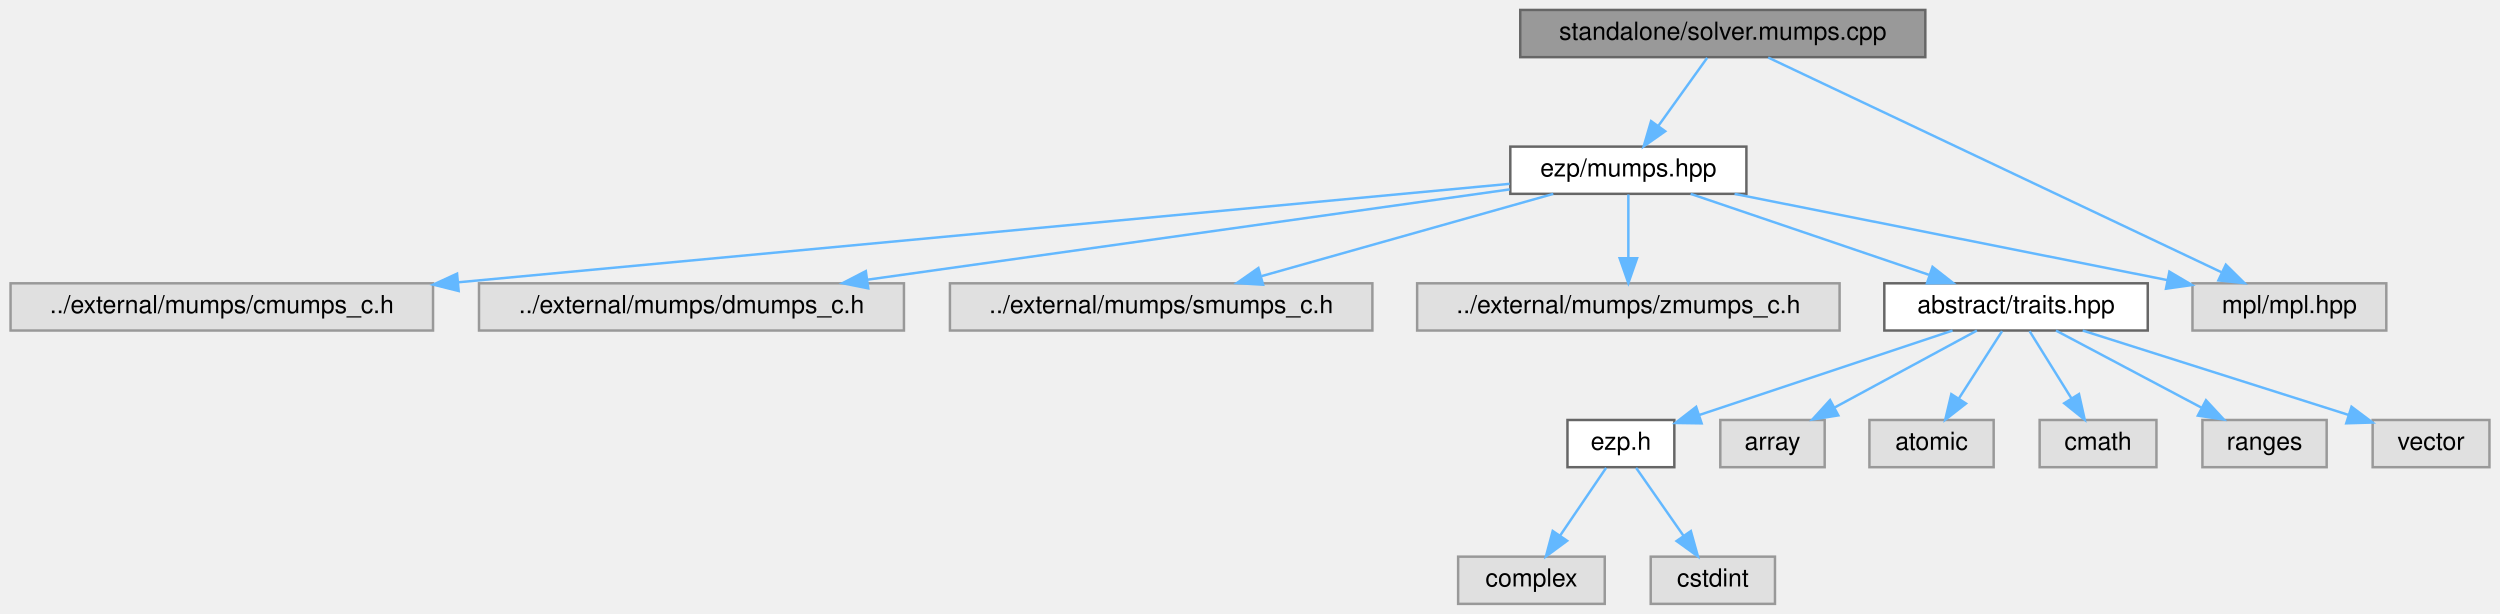
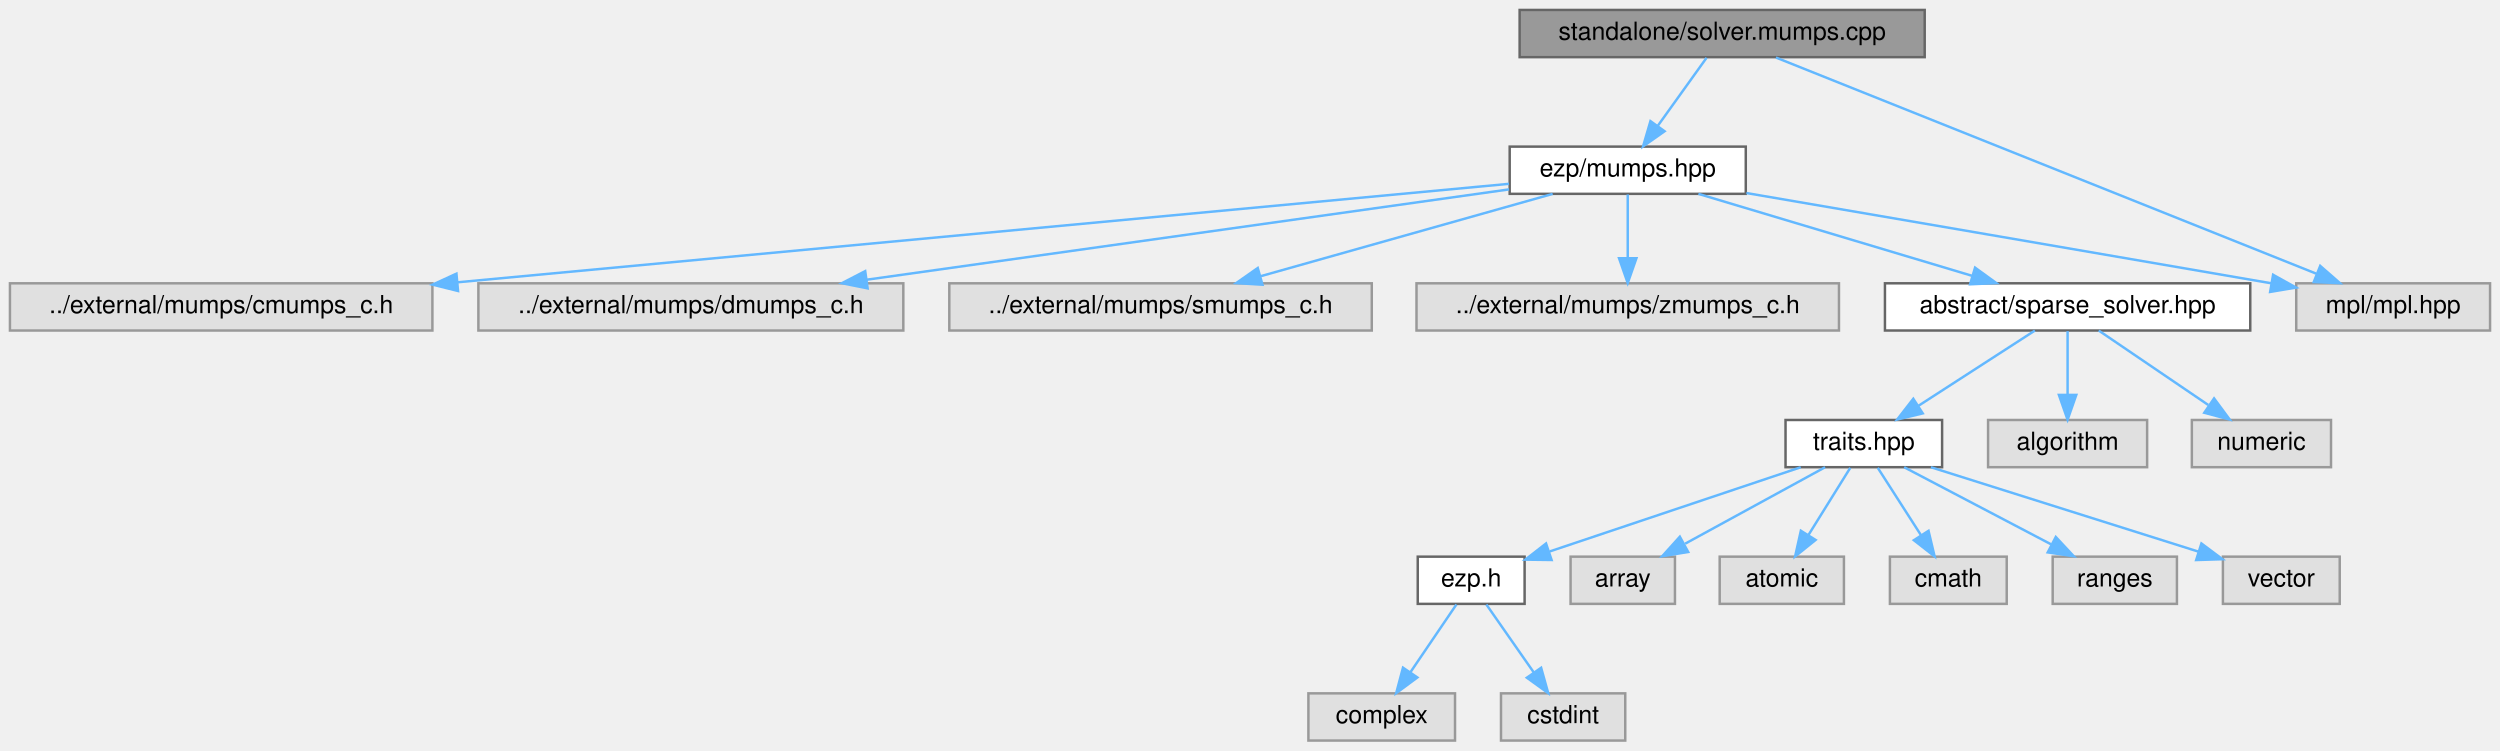
- <svg xmlns="http://www.w3.org/2000/svg" xmlns:xlink="http://www.w3.org/1999/xlink" width="1006pt" height="247pt" viewBox="0.00 0.00 1005.50 247.00">
-   <g id="graph0" class="graph" transform="scale(1 1) rotate(0) translate(4 243)">
+ <svg xmlns="http://www.w3.org/2000/svg" xmlns:xlink="http://www.w3.org/1999/xlink" width="1006pt" height="302pt" viewBox="0.00 0.00 1006.00 302.00">
+   <g id="graph0" class="graph" transform="scale(1 1) rotate(0) translate(4 298)">
    <g id="Node000001" class="node">
      <g id="a_Node000001">
        <a xlink:title="Standalone mumps solver.">
-           <polygon fill="#999999" stroke="#666666" points="770.5,-239 607.5,-239 607.5,-220 770.5,-220 770.5,-239" />
-           <text text-anchor="middle" x="689" y="-227" font-family="Helvetica,sans-Serif" font-size="10.00">standalone/solver.mumps.cpp</text>
+           <polygon fill="#999999" stroke="#666666" points="770.5,-294 607.5,-294 607.5,-275 770.5,-275 770.5,-294" />
+           <text text-anchor="middle" x="689" y="-282" font-family="Helvetica,sans-Serif" font-size="10.00">standalone/solver.mumps.cpp</text>
        </a>
      </g>
    </g>
    <g id="Node000002" class="node">
      <g id="a_Node000002">
        <a xlink:href="../../d9/d07/mumps_8hpp.html" target="_top" xlink:title=" ">
-           <polygon fill="white" stroke="#666666" points="698.5,-184 603.5,-184 603.5,-165 698.5,-165 698.5,-184" />
-           <text text-anchor="middle" x="651" y="-172" font-family="Helvetica,sans-Serif" font-size="10.00">ezp/mumps.hpp</text>
+           <polygon fill="white" stroke="#666666" points="698.5,-239 603.5,-239 603.5,-220 698.5,-220 698.5,-239" />
+           <text text-anchor="middle" x="651" y="-227" font-family="Helvetica,sans-Serif" font-size="10.00">ezp/mumps.hpp</text>
        </a>
      </g>
    </g>
    <g id="edge1_Node000001_Node000002" class="edge">
      <g id="a_edge1_Node000001_Node000002">
        <a xlink:title=" ">
-           <path fill="none" stroke="#63b8ff" d="M682.73,-219.75C677.41,-212.34 669.64,-201.5 663.12,-192.41" />
-           <polygon fill="#63b8ff" stroke="#63b8ff" points="665.83,-190.18 657.16,-184.09 660.14,-194.26 665.83,-190.18" />
+           <path fill="none" stroke="#63b8ff" d="M682.73,-274.75C677.41,-267.34 669.64,-256.5 663.12,-247.41" />
+           <polygon fill="#63b8ff" stroke="#63b8ff" points="665.83,-245.18 657.16,-239.09 660.14,-249.26 665.83,-245.18" />
+         </a>
+       </g>
+     </g>
+     <g id="Node000019" class="node">
+       <g id="a_Node000019">
+         <a xlink:title=" ">
+           <polygon fill="#e0e0e0" stroke="#999999" points="998,-184 920,-184 920,-165 998,-165 998,-184" />
+           <text text-anchor="middle" x="959" y="-172" font-family="Helvetica,sans-Serif" font-size="10.00">mpl/mpl.hpp</text>
+         </a>
+       </g>
+     </g>
+     <g id="edge19_Node000001_Node000019" class="edge">
+       <g id="a_edge19_Node000001_Node000019">
+         <a xlink:title=" ">
+           <path fill="none" stroke="#63b8ff" d="M710.64,-274.84C758.35,-255.76 872.73,-210.01 928.02,-187.89" />
+           <polygon fill="#63b8ff" stroke="#63b8ff" points="929.65,-191.01 937.63,-184.05 927.05,-184.51 929.65,-191.01" />
+         </a>
+       </g>
+     </g>
+     <g id="Node000003" class="node">
+       <g id="a_Node000003">
+         <a xlink:title=" ">
+           <polygon fill="#e0e0e0" stroke="#999999" points="170,-184 0,-184 0,-165 170,-165 170,-184" />
+           <text text-anchor="middle" x="85" y="-172" font-family="Helvetica,sans-Serif" font-size="10.00">../external/mumps/cmumps_c.h</text>
+         </a>
+       </g>
+     </g>
+     <g id="edge2_Node000002_Node000003" class="edge">
+       <g id="a_edge2_Node000002_Node000003">
+         <a xlink:title=" ">
+           <path fill="none" stroke="#63b8ff" d="M603.23,-224.03C510.04,-215.3 302.42,-195.86 180.14,-184.41" />
+           <polygon fill="#63b8ff" stroke="#63b8ff" points="180.32,-180.91 170.04,-183.46 179.67,-187.88 180.32,-180.91" />
+         </a>
+       </g>
+     </g>
+     <g id="Node000004" class="node">
+       <g id="a_Node000004">
+         <a xlink:title=" ">
+           <polygon fill="#e0e0e0" stroke="#999999" points="359.5,-184 188.5,-184 188.5,-165 359.5,-165 359.5,-184" />
+           <text text-anchor="middle" x="274" y="-172" font-family="Helvetica,sans-Serif" font-size="10.00">../external/mumps/dmumps_c.h</text>
+         </a>
+       </g>
+     </g>
+     <g id="edge3_Node000002_Node000004" class="edge">
+       <g id="a_edge3_Node000002_Node000004">
+         <a xlink:title=" ">
+           <path fill="none" stroke="#63b8ff" d="M603.25,-221.79C537.93,-212.6 420.21,-196.05 344.66,-185.43" />
+           <polygon fill="#63b8ff" stroke="#63b8ff" points="345.13,-181.97 334.74,-184.04 344.16,-188.9 345.13,-181.97" />
+         </a>
+       </g>
+     </g>
+     <g id="Node000005" class="node">
+       <g id="a_Node000005">
+         <a xlink:title=" ">
+           <polygon fill="#e0e0e0" stroke="#999999" points="548,-184 378,-184 378,-165 548,-165 548,-184" />
+           <text text-anchor="middle" x="463" y="-172" font-family="Helvetica,sans-Serif" font-size="10.00">../external/mumps/smumps_c.h</text>
+         </a>
+       </g>
+     </g>
+     <g id="edge4_Node000002_Node000005" class="edge">
+       <g id="a_edge4_Node000002_Node000005">
+         <a xlink:title=" ">
+           <path fill="none" stroke="#63b8ff" d="M620.79,-219.98C588.96,-211.01 538.64,-196.82 503.4,-186.89" />
+           <polygon fill="#63b8ff" stroke="#63b8ff" points="504.02,-183.43 493.44,-184.08 502.12,-190.16 504.02,-183.43" />
+         </a>
+       </g>
+     </g>
+     <g id="Node000006" class="node">
+       <g id="a_Node000006">
+         <a xlink:title=" ">
+           <polygon fill="#e0e0e0" stroke="#999999" points="736,-184 566,-184 566,-165 736,-165 736,-184" />
+           <text text-anchor="middle" x="651" y="-172" font-family="Helvetica,sans-Serif" font-size="10.00">../external/mumps/zmumps_c.h</text>
+         </a>
+       </g>
+     </g>
+     <g id="edge5_Node000002_Node000006" class="edge">
+       <g id="a_edge5_Node000002_Node000006">
+         <a xlink:title=" ">
+           <path fill="none" stroke="#63b8ff" d="M651,-219.75C651,-212.8 651,-202.85 651,-194.13" />
+           <polygon fill="#63b8ff" stroke="#63b8ff" points="654.5,-194.09 651,-184.09 647.5,-194.09 654.5,-194.09" />
+         </a>
+       </g>
+     </g>
+     <g id="Node000007" class="node">
+       <g id="a_Node000007">
+         <a xlink:href="../../db/d17/sparse__solver_8hpp_source.html" target="_top" xlink:title=" ">
+           <polygon fill="white" stroke="#666666" points="901.5,-184 754.5,-184 754.5,-165 901.5,-165 901.5,-184" />
+           <text text-anchor="middle" x="828" y="-172" font-family="Helvetica,sans-Serif" font-size="10.00">abstract/sparse_solver.hpp</text>
+         </a>
+       </g>
+     </g>
+     <g id="edge6_Node000002_Node000007" class="edge">
+       <g id="a_edge6_Node000002_Node000007">
+         <a xlink:title=" ">
+           <path fill="none" stroke="#63b8ff" d="M679.44,-219.98C709.28,-211.05 756.38,-196.94 789.53,-187.02" />
+           <polygon fill="#63b8ff" stroke="#63b8ff" points="790.76,-190.3 799.34,-184.08 788.76,-183.6 790.76,-190.3" />
+         </a>
+       </g>
+     </g>
+     <g id="edge18_Node000002_Node000019" class="edge">
+       <g id="a_edge18_Node000002_Node000019">
+         <a xlink:title=" ">
+           <path fill="none" stroke="#63b8ff" d="M698.74,-220.32C750.71,-211.41 836.27,-196.73 910,-184 910.1,-183.98 910.2,-183.97 910.3,-183.95" />
+           <polygon fill="#63b8ff" stroke="#63b8ff" points="910.69,-187.43 919.95,-182.28 909.5,-180.53 910.69,-187.43" />
+         </a>
+       </g>
+     </g>
+     <g id="Node000008" class="node">
+       <g id="a_Node000008">
+         <a xlink:href="../../df/d73/traits_8hpp_source.html" target="_top" xlink:title=" ">
+           <polygon fill="white" stroke="#666666" points="777.5,-129 714.5,-129 714.5,-110 777.5,-110 777.5,-129" />
+           <text text-anchor="middle" x="746" y="-117" font-family="Helvetica,sans-Serif" font-size="10.00">traits.hpp</text>
+         </a>
+       </g>
+     </g>
+     <g id="edge7_Node000007_Node000008" class="edge">
+       <g id="a_edge7_Node000007_Node000008">
+         <a xlink:title=" ">
+           <path fill="none" stroke="#63b8ff" d="M814.83,-164.98C802.23,-156.84 783,-144.41 768.06,-134.76" />
+           <polygon fill="#63b8ff" stroke="#63b8ff" points="769.71,-131.66 759.41,-129.17 765.91,-137.54 769.71,-131.66" />
+         </a>
+       </g>
+     </g>
+     <g id="Node000017" class="node">
+       <g id="a_Node000017">
+         <a xlink:title=" ">
+           <polygon fill="#e0e0e0" stroke="#999999" points="860,-129 796,-129 796,-110 860,-110 860,-129" />
+           <text text-anchor="middle" x="828" y="-117" font-family="Helvetica,sans-Serif" font-size="10.00">algorithm</text>
+         </a>
+       </g>
+     </g>
+     <g id="edge16_Node000007_Node000017" class="edge">
+       <g id="a_edge16_Node000007_Node000017">
+         <a xlink:title=" ">
+           <path fill="none" stroke="#63b8ff" d="M828,-164.75C828,-157.8 828,-147.85 828,-139.13" />
+           <polygon fill="#63b8ff" stroke="#63b8ff" points="831.5,-139.09 828,-129.09 824.5,-139.09 831.5,-139.09" />
+         </a>
+       </g>
+     </g>
+     <g id="Node000018" class="node">
+       <g id="a_Node000018">
+         <a xlink:title=" ">
+           <polygon fill="#e0e0e0" stroke="#999999" points="934,-129 878,-129 878,-110 934,-110 934,-129" />
+           <text text-anchor="middle" x="906" y="-117" font-family="Helvetica,sans-Serif" font-size="10.00">numeric</text>
+         </a>
+       </g>
+     </g>
+     <g id="edge17_Node000007_Node000018" class="edge">
+       <g id="a_edge17_Node000007_Node000018">
+         <a xlink:title=" ">
+           <path fill="none" stroke="#63b8ff" d="M840.53,-164.98C852.4,-156.92 870.46,-144.65 884.61,-135.03" />
+           <polygon fill="#63b8ff" stroke="#63b8ff" points="886.94,-137.69 893.24,-129.17 883,-131.9 886.94,-137.69" />
+         </a>
+       </g>
+     </g>
+     <g id="Node000009" class="node">
+       <g id="a_Node000009">
+         <a xlink:href="../../d1/d4c/ezp_8h_source.html" target="_top" xlink:title=" ">
+           <polygon fill="white" stroke="#666666" points="609.5,-74 566.5,-74 566.5,-55 609.5,-55 609.5,-74" />
+           <text text-anchor="middle" x="588" y="-62" font-family="Helvetica,sans-Serif" font-size="10.00">ezp.h</text>
+         </a>
+       </g>
+     </g>
+     <g id="edge8_Node000008_Node000009" class="edge">
+       <g id="a_edge8_Node000008_Node000009">
+         <a xlink:title=" ">
+           <path fill="none" stroke="#63b8ff" d="M720.61,-109.98C693.15,-100.77 649.31,-86.07 619.62,-76.11" />
+           <polygon fill="#63b8ff" stroke="#63b8ff" points="620.36,-72.66 609.76,-72.8 618.13,-79.3 620.36,-72.66" />
+         </a>
+       </g>
+     </g>
+     <g id="Node000012" class="node">
+       <g id="a_Node000012">
+         <a xlink:title=" ">
+           <polygon fill="#e0e0e0" stroke="#999999" points="670,-74 628,-74 628,-55 670,-55 670,-74" />
+           <text text-anchor="middle" x="649" y="-62" font-family="Helvetica,sans-Serif" font-size="10.00">array</text>
+         </a>
+       </g>
+     </g>
+     <g id="edge11_Node000008_Node000012" class="edge">
+       <g id="a_edge11_Node000008_Node000012">
+         <a xlink:title=" ">
+           <path fill="none" stroke="#63b8ff" d="M730.42,-109.98C715.23,-101.69 691.9,-88.94 674.1,-79.22" />
+           <polygon fill="#63b8ff" stroke="#63b8ff" points="675.32,-75.89 664.87,-74.17 671.97,-82.04 675.32,-75.89" />
+         </a>
+       </g>
+     </g>
+     <g id="Node000013" class="node">
+       <g id="a_Node000013">
+         <a xlink:title=" ">
+           <polygon fill="#e0e0e0" stroke="#999999" points="738,-74 688,-74 688,-55 738,-55 738,-74" />
+           <text text-anchor="middle" x="713" y="-62" font-family="Helvetica,sans-Serif" font-size="10.00">atomic</text>
+         </a>
+       </g>
+     </g>
+     <g id="edge12_Node000008_Node000013" class="edge">
+       <g id="a_edge12_Node000008_Node000013">
+         <a xlink:title=" ">
+           <path fill="none" stroke="#63b8ff" d="M740.55,-109.75C735.99,-102.42 729.33,-91.73 723.71,-82.7" />
+           <polygon fill="#63b8ff" stroke="#63b8ff" points="726.6,-80.73 718.35,-74.09 720.66,-84.43 726.6,-80.73" />
+         </a>
+       </g>
+     </g>
+     <g id="Node000014" class="node">
+       <g id="a_Node000014">
+         <a xlink:title=" ">
+           <polygon fill="#e0e0e0" stroke="#999999" points="803.5,-74 756.5,-74 756.5,-55 803.5,-55 803.5,-74" />
+           <text text-anchor="middle" x="780" y="-62" font-family="Helvetica,sans-Serif" font-size="10.00">cmath</text>
+         </a>
+       </g>
+     </g>
+     <g id="edge13_Node000008_Node000014" class="edge">
+       <g id="a_edge13_Node000008_Node000014">
+         <a xlink:title=" ">
+           <path fill="none" stroke="#63b8ff" d="M751.61,-109.75C756.32,-102.42 763.17,-91.73 768.97,-82.7" />
+           <polygon fill="#63b8ff" stroke="#63b8ff" points="772.04,-84.4 774.49,-74.09 766.14,-80.62 772.04,-84.4" />
+         </a>
+       </g>
+     </g>
+     <g id="Node000015" class="node">
+       <g id="a_Node000015">
+         <a xlink:title=" ">
+           <polygon fill="#e0e0e0" stroke="#999999" points="872,-74 822,-74 822,-55 872,-55 872,-74" />
+           <text text-anchor="middle" x="847" y="-62" font-family="Helvetica,sans-Serif" font-size="10.00">ranges</text>
+         </a>
+       </g>
+     </g>
+     <g id="edge14_Node000008_Node000015" class="edge">
+       <g id="a_edge14_Node000008_Node000015">
+         <a xlink:title=" ">
+           <path fill="none" stroke="#63b8ff" d="M762.23,-109.98C778.18,-101.61 802.78,-88.7 821.38,-78.95" />
+           <polygon fill="#63b8ff" stroke="#63b8ff" points="823.25,-81.92 830.48,-74.17 820,-75.72 823.25,-81.92" />
        </a>
      </g>
    </g>
    <g id="Node000016" class="node">
      <g id="a_Node000016">
        <a xlink:title=" ">
-           <polygon fill="#e0e0e0" stroke="#999999" points="956,-129 878,-129 878,-110 956,-110 956,-129" />
-           <text text-anchor="middle" x="917" y="-117" font-family="Helvetica,sans-Serif" font-size="10.00">mpl/mpl.hpp</text>
-         </a>
-       </g>
-     </g>
-     <g id="edge16_Node000001_Node000016" class="edge">
-       <g id="a_edge16_Node000001_Node000016">
-         <a xlink:title=" ">
-           <path fill="none" stroke="#63b8ff" d="M707.27,-219.84C747.23,-200.92 842.55,-155.77 889.67,-133.45" />
-           <polygon fill="#63b8ff" stroke="#63b8ff" points="891.42,-136.49 898.96,-129.05 888.42,-130.16 891.42,-136.49" />
-         </a>
-       </g>
-     </g>
-     <g id="Node000003" class="node">
-       <g id="a_Node000003">
-         <a xlink:title=" ">
-           <polygon fill="#e0e0e0" stroke="#999999" points="170,-129 0,-129 0,-110 170,-110 170,-129" />
-           <text text-anchor="middle" x="85" y="-117" font-family="Helvetica,sans-Serif" font-size="10.00">../external/mumps/cmumps_c.h</text>
-         </a>
-       </g>
-     </g>
-     <g id="edge2_Node000002_Node000003" class="edge">
-       <g id="a_edge2_Node000002_Node000003">
-         <a xlink:title=" ">
-           <path fill="none" stroke="#63b8ff" d="M603.23,-169.03C510.04,-160.3 302.42,-140.86 180.14,-129.41" />
-           <polygon fill="#63b8ff" stroke="#63b8ff" points="180.32,-125.91 170.04,-128.46 179.67,-132.88 180.32,-125.91" />
-         </a>
-       </g>
-     </g>
-     <g id="Node000004" class="node">
-       <g id="a_Node000004">
-         <a xlink:title=" ">
-           <polygon fill="#e0e0e0" stroke="#999999" points="359.5,-129 188.5,-129 188.5,-110 359.5,-110 359.5,-129" />
-           <text text-anchor="middle" x="274" y="-117" font-family="Helvetica,sans-Serif" font-size="10.00">../external/mumps/dmumps_c.h</text>
-         </a>
-       </g>
-     </g>
-     <g id="edge3_Node000002_Node000004" class="edge">
-       <g id="a_edge3_Node000002_Node000004">
-         <a xlink:title=" ">
-           <path fill="none" stroke="#63b8ff" d="M603.25,-166.79C537.93,-157.6 420.21,-141.05 344.66,-130.43" />
-           <polygon fill="#63b8ff" stroke="#63b8ff" points="345.13,-126.97 334.74,-129.04 344.16,-133.9 345.13,-126.97" />
-         </a>
-       </g>
-     </g>
-     <g id="Node000005" class="node">
-       <g id="a_Node000005">
-         <a xlink:title=" ">
-           <polygon fill="#e0e0e0" stroke="#999999" points="548,-129 378,-129 378,-110 548,-110 548,-129" />
-           <text text-anchor="middle" x="463" y="-117" font-family="Helvetica,sans-Serif" font-size="10.00">../external/mumps/smumps_c.h</text>
-         </a>
-       </g>
-     </g>
-     <g id="edge4_Node000002_Node000005" class="edge">
-       <g id="a_edge4_Node000002_Node000005">
-         <a xlink:title=" ">
-           <path fill="none" stroke="#63b8ff" d="M620.79,-164.98C588.96,-156.01 538.64,-141.82 503.4,-131.89" />
-           <polygon fill="#63b8ff" stroke="#63b8ff" points="504.02,-128.43 493.44,-129.08 502.12,-135.16 504.02,-128.43" />
-         </a>
-       </g>
-     </g>
-     <g id="Node000006" class="node">
-       <g id="a_Node000006">
-         <a xlink:title=" ">
-           <polygon fill="#e0e0e0" stroke="#999999" points="736,-129 566,-129 566,-110 736,-110 736,-129" />
-           <text text-anchor="middle" x="651" y="-117" font-family="Helvetica,sans-Serif" font-size="10.00">../external/mumps/zmumps_c.h</text>
-         </a>
-       </g>
-     </g>
-     <g id="edge5_Node000002_Node000006" class="edge">
-       <g id="a_edge5_Node000002_Node000006">
-         <a xlink:title=" ">
-           <path fill="none" stroke="#63b8ff" d="M651,-164.75C651,-157.8 651,-147.85 651,-139.13" />
-           <polygon fill="#63b8ff" stroke="#63b8ff" points="654.5,-139.09 651,-129.09 647.5,-139.09 654.5,-139.09" />
-         </a>
-       </g>
-     </g>
-     <g id="Node000007" class="node">
-       <g id="a_Node000007">
-         <a xlink:href="../../df/d73/traits_8hpp_source.html" target="_top" xlink:title=" ">
-           <polygon fill="white" stroke="#666666" points="860,-129 754,-129 754,-110 860,-110 860,-129" />
-           <text text-anchor="middle" x="807" y="-117" font-family="Helvetica,sans-Serif" font-size="10.00">abstract/traits.hpp</text>
-         </a>
-       </g>
-     </g>
-     <g id="edge6_Node000002_Node000007" class="edge">
-       <g id="a_edge6_Node000002_Node000007">
-         <a xlink:title=" ">
-           <path fill="none" stroke="#63b8ff" d="M676.06,-164.98C702.03,-156.16 742.81,-142.31 771.96,-132.41" />
-           <polygon fill="#63b8ff" stroke="#63b8ff" points="773.4,-135.61 781.74,-129.08 771.15,-128.99 773.4,-135.61" />
-         </a>
-       </g>
-     </g>
-     <g id="edge15_Node000002_Node000016" class="edge">
-       <g id="a_edge15_Node000002_Node000016">
-         <a xlink:title=" ">
-           <path fill="none" stroke="#63b8ff" d="M693.74,-164.98C741.28,-155.51 817.94,-140.24 867.91,-130.28" />
-           <polygon fill="#63b8ff" stroke="#63b8ff" points="868.71,-133.69 877.84,-128.3 867.34,-126.83 868.71,-133.69" />
-         </a>
-       </g>
-     </g>
-     <g id="Node000008" class="node">
-       <g id="a_Node000008">
-         <a xlink:href="../../d1/d4c/ezp_8h_source.html" target="_top" xlink:title=" ">
-           <polygon fill="white" stroke="#666666" points="669.5,-74 626.5,-74 626.5,-55 669.5,-55 669.5,-74" />
-           <text text-anchor="middle" x="648" y="-62" font-family="Helvetica,sans-Serif" font-size="10.00">ezp.h</text>
-         </a>
-       </g>
-     </g>
-     <g id="edge7_Node000007_Node000008" class="edge">
-       <g id="a_edge7_Node000007_Node000008">
-         <a xlink:title=" ">
-           <path fill="none" stroke="#63b8ff" d="M781.45,-109.98C753.69,-100.73 709.31,-85.94 679.43,-75.98" />
-           <polygon fill="#63b8ff" stroke="#63b8ff" points="680.49,-72.64 669.9,-72.8 678.28,-79.28 680.49,-72.64" />
+           <polygon fill="#e0e0e0" stroke="#999999" points="937.5,-74 890.5,-74 890.5,-55 937.5,-55 937.5,-74" />
+           <text text-anchor="middle" x="914" y="-62" font-family="Helvetica,sans-Serif" font-size="10.00">vector</text>
+         </a>
+       </g>
+     </g>
+     <g id="edge15_Node000008_Node000016" class="edge">
+       <g id="a_edge15_Node000008_Node000016">
+         <a xlink:title=" ">
+           <path fill="none" stroke="#63b8ff" d="M772.99,-109.98C802.29,-100.74 849.09,-85.98 880.66,-76.02" />
+           <polygon fill="#63b8ff" stroke="#63b8ff" points="881.85,-79.31 890.33,-72.97 879.74,-72.64 881.85,-79.31" />
+         </a>
+       </g>
+     </g>
+     <g id="Node000010" class="node">
+       <g id="a_Node000010">
+         <a xlink:title=" ">
+           <polygon fill="#e0e0e0" stroke="#999999" points="581.5,-19 522.5,-19 522.5,0 581.5,0 581.5,-19" />
+           <text text-anchor="middle" x="552" y="-7" font-family="Helvetica,sans-Serif" font-size="10.00">complex</text>
+         </a>
+       </g>
+     </g>
+     <g id="edge9_Node000009_Node000010" class="edge">
+       <g id="a_edge9_Node000009_Node000010">
+         <a xlink:title=" ">
+           <path fill="none" stroke="#63b8ff" d="M582.06,-54.75C577.02,-47.34 569.66,-36.5 563.49,-27.41" />
+           <polygon fill="#63b8ff" stroke="#63b8ff" points="566.35,-25.39 557.83,-19.09 560.56,-29.33 566.35,-25.39" />
        </a>
      </g>
    </g>
    <g id="Node000011" class="node">
      <g id="a_Node000011">
        <a xlink:title=" ">
-           <polygon fill="#e0e0e0" stroke="#999999" points="730,-74 688,-74 688,-55 730,-55 730,-74" />
-           <text text-anchor="middle" x="709" y="-62" font-family="Helvetica,sans-Serif" font-size="10.00">array</text>
-         </a>
-       </g>
-     </g>
-     <g id="edge10_Node000007_Node000011" class="edge">
-       <g id="a_edge10_Node000007_Node000011">
-         <a xlink:title=" ">
-           <path fill="none" stroke="#63b8ff" d="M791.25,-109.98C775.77,-101.61 751.91,-88.7 733.86,-78.95" />
-           <polygon fill="#63b8ff" stroke="#63b8ff" points="735.49,-75.85 725.03,-74.17 732.16,-82.01 735.49,-75.85" />
-         </a>
-       </g>
-     </g>
-     <g id="Node000012" class="node">
-       <g id="a_Node000012">
-         <a xlink:title=" ">
-           <polygon fill="#e0e0e0" stroke="#999999" points="798,-74 748,-74 748,-55 798,-55 798,-74" />
-           <text text-anchor="middle" x="773" y="-62" font-family="Helvetica,sans-Serif" font-size="10.00">atomic</text>
-         </a>
-       </g>
-     </g>
-     <g id="edge11_Node000007_Node000012" class="edge">
-       <g id="a_edge11_Node000007_Node000012">
-         <a xlink:title=" ">
-           <path fill="none" stroke="#63b8ff" d="M801.39,-109.75C796.68,-102.42 789.83,-91.73 784.03,-82.7" />
-           <polygon fill="#63b8ff" stroke="#63b8ff" points="786.86,-80.62 778.51,-74.09 780.96,-84.4 786.86,-80.62" />
-         </a>
-       </g>
-     </g>
-     <g id="Node000013" class="node">
-       <g id="a_Node000013">
-         <a xlink:title=" ">
-           <polygon fill="#e0e0e0" stroke="#999999" points="863.5,-74 816.5,-74 816.5,-55 863.5,-55 863.5,-74" />
-           <text text-anchor="middle" x="840" y="-62" font-family="Helvetica,sans-Serif" font-size="10.00">cmath</text>
-         </a>
-       </g>
-     </g>
-     <g id="edge12_Node000007_Node000013" class="edge">
-       <g id="a_edge12_Node000007_Node000013">
-         <a xlink:title=" ">
-           <path fill="none" stroke="#63b8ff" d="M812.45,-109.75C817.01,-102.42 823.67,-91.73 829.29,-82.7" />
-           <polygon fill="#63b8ff" stroke="#63b8ff" points="832.34,-84.43 834.65,-74.09 826.4,-80.73 832.34,-84.43" />
-         </a>
-       </g>
-     </g>
-     <g id="Node000014" class="node">
-       <g id="a_Node000014">
-         <a xlink:title=" ">
-           <polygon fill="#e0e0e0" stroke="#999999" points="932,-74 882,-74 882,-55 932,-55 932,-74" />
-           <text text-anchor="middle" x="907" y="-62" font-family="Helvetica,sans-Serif" font-size="10.00">ranges</text>
-         </a>
-       </g>
-     </g>
-     <g id="edge13_Node000007_Node000014" class="edge">
-       <g id="a_edge13_Node000007_Node000014">
-         <a xlink:title=" ">
-           <path fill="none" stroke="#63b8ff" d="M823.07,-109.98C838.86,-101.61 863.22,-88.7 881.63,-78.95" />
-           <polygon fill="#63b8ff" stroke="#63b8ff" points="883.44,-81.95 890.64,-74.17 880.17,-75.76 883.44,-81.95" />
-         </a>
-       </g>
-     </g>
-     <g id="Node000015" class="node">
-       <g id="a_Node000015">
-         <a xlink:title=" ">
-           <polygon fill="#e0e0e0" stroke="#999999" points="997.5,-74 950.5,-74 950.5,-55 997.5,-55 997.5,-74" />
-           <text text-anchor="middle" x="974" y="-62" font-family="Helvetica,sans-Serif" font-size="10.00">vector</text>
-         </a>
-       </g>
-     </g>
-     <g id="edge14_Node000007_Node000015" class="edge">
-       <g id="a_edge14_Node000007_Node000015">
-         <a xlink:title=" ">
-           <path fill="none" stroke="#63b8ff" d="M833.83,-109.98C862.95,-100.74 909.48,-85.98 940.86,-76.02" />
-           <polygon fill="#63b8ff" stroke="#63b8ff" points="942,-79.33 950.47,-72.97 939.88,-72.66 942,-79.33" />
-         </a>
-       </g>
-     </g>
-     <g id="Node000009" class="node">
-       <g id="a_Node000009">
-         <a xlink:title=" ">
-           <polygon fill="#e0e0e0" stroke="#999999" points="641.5,-19 582.5,-19 582.5,0 641.5,0 641.5,-19" />
-           <text text-anchor="middle" x="612" y="-7" font-family="Helvetica,sans-Serif" font-size="10.00">complex</text>
-         </a>
-       </g>
-     </g>
-     <g id="edge8_Node000008_Node000009" class="edge">
-       <g id="a_edge8_Node000008_Node000009">
-         <a xlink:title=" ">
-           <path fill="none" stroke="#63b8ff" d="M642.06,-54.75C637.02,-47.34 629.66,-36.5 623.49,-27.41" />
-           <polygon fill="#63b8ff" stroke="#63b8ff" points="626.35,-25.39 617.83,-19.09 620.56,-29.33 626.35,-25.39" />
-         </a>
-       </g>
-     </g>
-     <g id="Node000010" class="node">
-       <g id="a_Node000010">
-         <a xlink:title=" ">
-           <polygon fill="#e0e0e0" stroke="#999999" points="710,-19 660,-19 660,0 710,0 710,-19" />
-           <text text-anchor="middle" x="685" y="-7" font-family="Helvetica,sans-Serif" font-size="10.00">cstdint</text>
-         </a>
-       </g>
-     </g>
-     <g id="edge9_Node000008_Node000010" class="edge">
-       <g id="a_edge9_Node000008_Node000010">
-         <a xlink:title=" ">
-           <path fill="none" stroke="#63b8ff" d="M654.11,-54.75C659.28,-47.34 666.85,-36.5 673.19,-27.41" />
-           <polygon fill="#63b8ff" stroke="#63b8ff" points="676.15,-29.29 679,-19.09 670.41,-25.29 676.15,-29.29" />
+           <polygon fill="#e0e0e0" stroke="#999999" points="650,-19 600,-19 600,0 650,0 650,-19" />
+           <text text-anchor="middle" x="625" y="-7" font-family="Helvetica,sans-Serif" font-size="10.00">cstdint</text>
+         </a>
+       </g>
+     </g>
+     <g id="edge10_Node000009_Node000011" class="edge">
+       <g id="a_edge10_Node000009_Node000011">
+         <a xlink:title=" ">
+           <path fill="none" stroke="#63b8ff" d="M594.11,-54.75C599.28,-47.34 606.85,-36.5 613.19,-27.41" />
+           <polygon fill="#63b8ff" stroke="#63b8ff" points="616.15,-29.29 619,-19.09 610.41,-25.29 616.15,-29.29" />
        </a>
      </g>
    </g>
  </g>
</svg>
